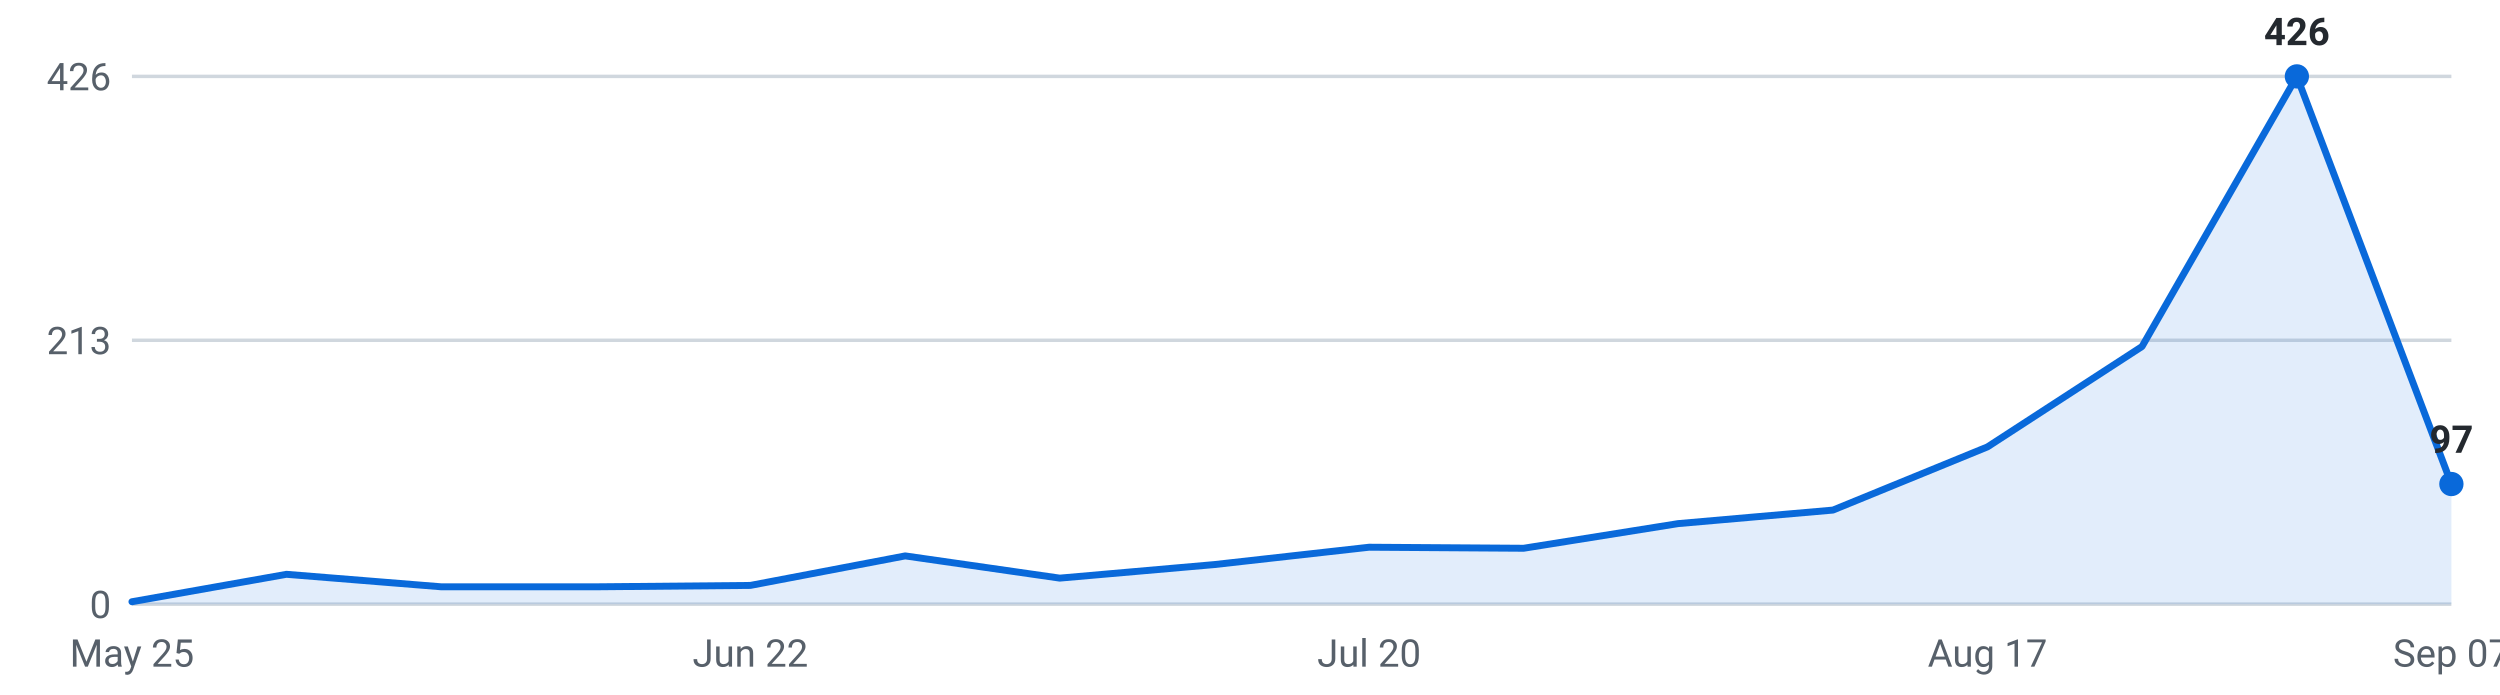
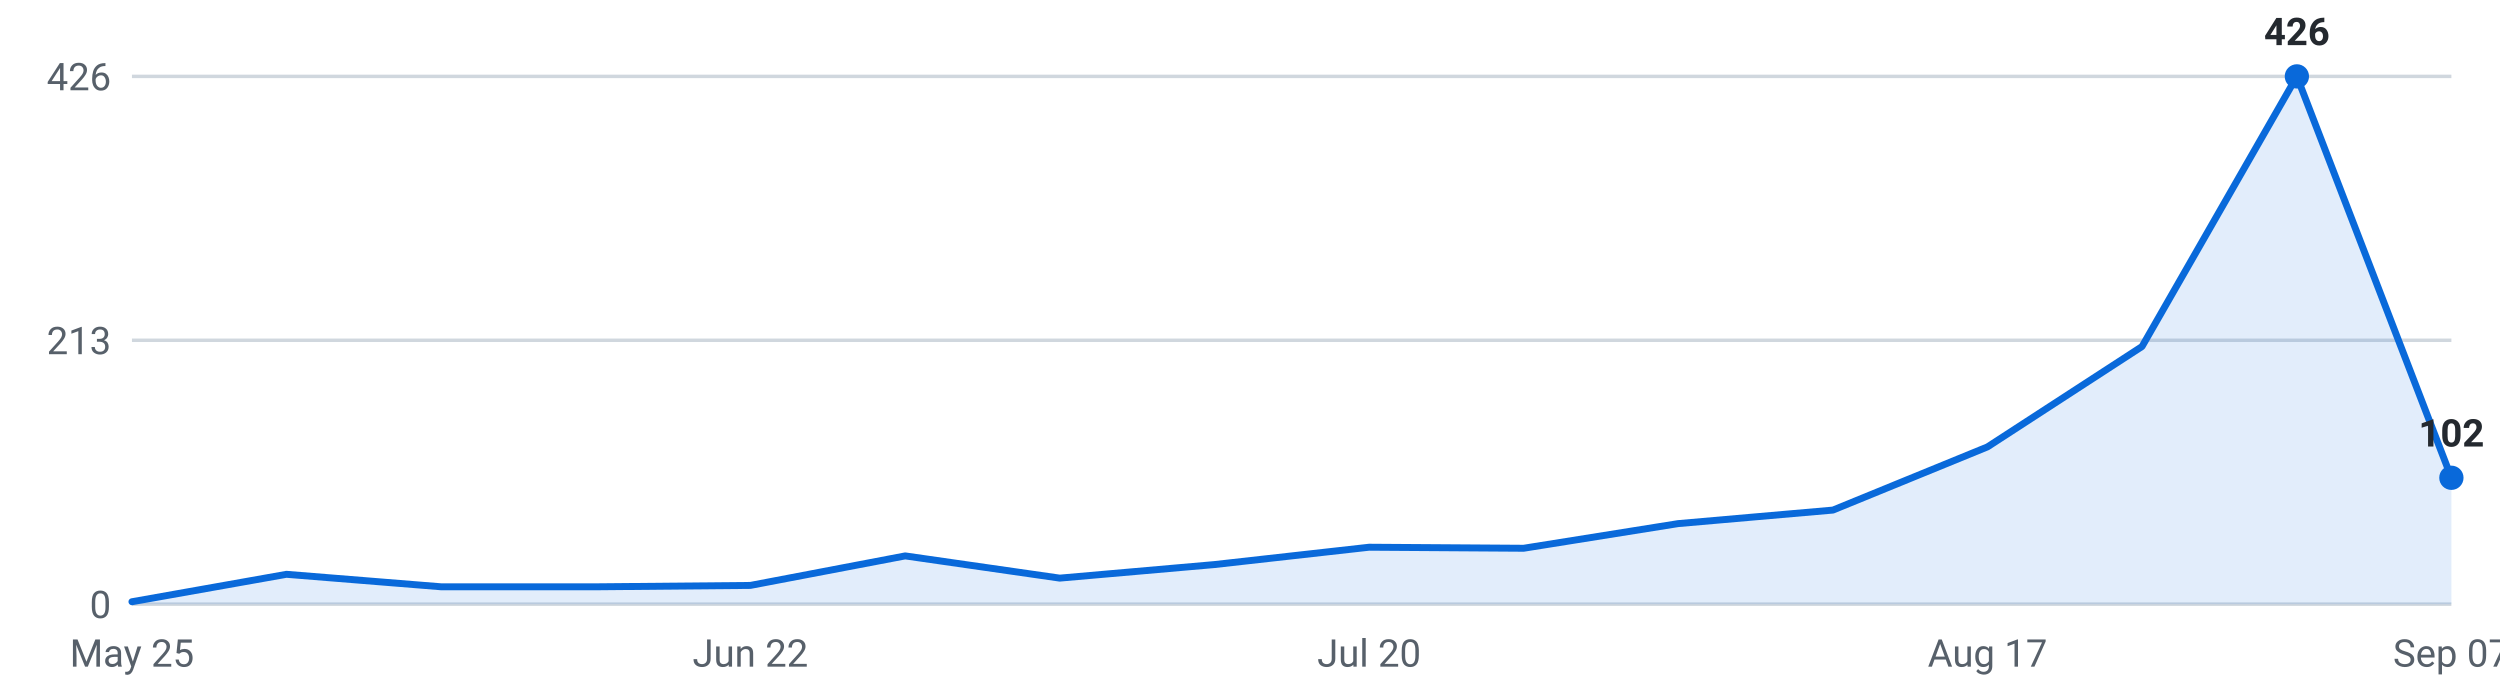
<svg xmlns="http://www.w3.org/2000/svg" viewBox="0 0 720 200" width="720" height="200" role="img" aria-label="Internships posted per week, last 16 weeks">
  <g font-family="-apple-system,Segoe UI,Roboto,sans-serif" font-size="11">
    <line x1="38" y1="174.0" x2="706" y2="174.0" stroke="#d0d7de" stroke-width="1" />
    <text x="32" y="178.0" text-anchor="end" fill="#57606a">0</text>
    <line x1="38" y1="98.0" x2="706" y2="98.0" stroke="#d0d7de" stroke-width="1" />
    <text x="32" y="102.0" text-anchor="end" fill="#57606a">213</text>
    <line x1="38" y1="22.0" x2="706" y2="22.0" stroke="#d0d7de" stroke-width="1" />
    <text x="32" y="26.0" text-anchor="end" fill="#57606a">426</text>
-     <path d="M38.0,174 L38.0,173.3 L82.5,165.4 L127.1,169.0 L171.6,169.0 L216.1,168.6 L260.7,160.1 L305.2,166.5 L349.7,162.6 L394.3,157.6 L438.8,157.9 L483.3,150.8 L527.9,146.9 L572.4,128.7 L616.9,99.8 L661.5,22.0 L706.0,139.4 L706.0,174 Z" fill="#0969da" fill-opacity="0.12" />
-     <polyline points="38.0,173.3 82.5,165.4 127.1,169.0 171.6,169.0 216.1,168.6 260.7,160.1 305.2,166.5 349.7,162.6 394.3,157.6 438.8,157.9 483.3,150.8 527.9,146.9 572.4,128.7 616.9,99.8 661.5,22.0 706.0,139.4" fill="none" stroke="#0969da" stroke-width="2" stroke-linejoin="round" stroke-linecap="round" />
+     <path d="M38.0,174 L38.0,173.3 L82.5,165.4 L127.1,169.0 L171.6,169.0 L216.1,168.6 L260.7,160.1 L305.2,166.5 L349.7,162.6 L394.3,157.6 L438.8,157.9 L483.3,150.8 L527.9,146.9 L572.4,128.7 L616.9,99.8 L661.5,22.0 L706.0,137.6 L706.0,174 Z" fill="#0969da" fill-opacity="0.12" />
+     <polyline points="38.0,173.3 82.5,165.4 127.1,169.0 171.6,169.0 216.1,168.6 260.7,160.1 305.2,166.5 349.7,162.6 394.3,157.6 438.8,157.9 483.3,150.8 527.9,146.9 572.4,128.7 616.9,99.8 661.5,22.0 706.0,137.6" fill="none" stroke="#0969da" stroke-width="2" stroke-linejoin="round" stroke-linecap="round" />
    <circle cx="661.5" cy="22.0" r="3.5" fill="#0969da" />
    <text x="661.5" y="13.0" text-anchor="middle" fill="#24292f" font-weight="600">426</text>
-     <circle cx="706.0" cy="139.4" r="3.5" fill="#0969da" />
-     <text x="706.0" y="130.4" text-anchor="middle" fill="#24292f" font-weight="600">97</text>
+     <circle cx="706.0" cy="137.6" r="3.5" fill="#0969da" />
+     <text x="706.0" y="128.6" text-anchor="middle" fill="#24292f" font-weight="600">102</text>
    <text x="38.0" y="192" text-anchor="middle" fill="#57606a">May 25</text>
    <text x="216.1" y="192" text-anchor="middle" fill="#57606a">Jun 22</text>
    <text x="394.3" y="192" text-anchor="middle" fill="#57606a">Jul 20</text>
    <text x="572.4" y="192" text-anchor="middle" fill="#57606a">Aug 17</text>
    <text x="706.0" y="192" text-anchor="middle" fill="#57606a">Sep 07</text>
  </g>
</svg>
